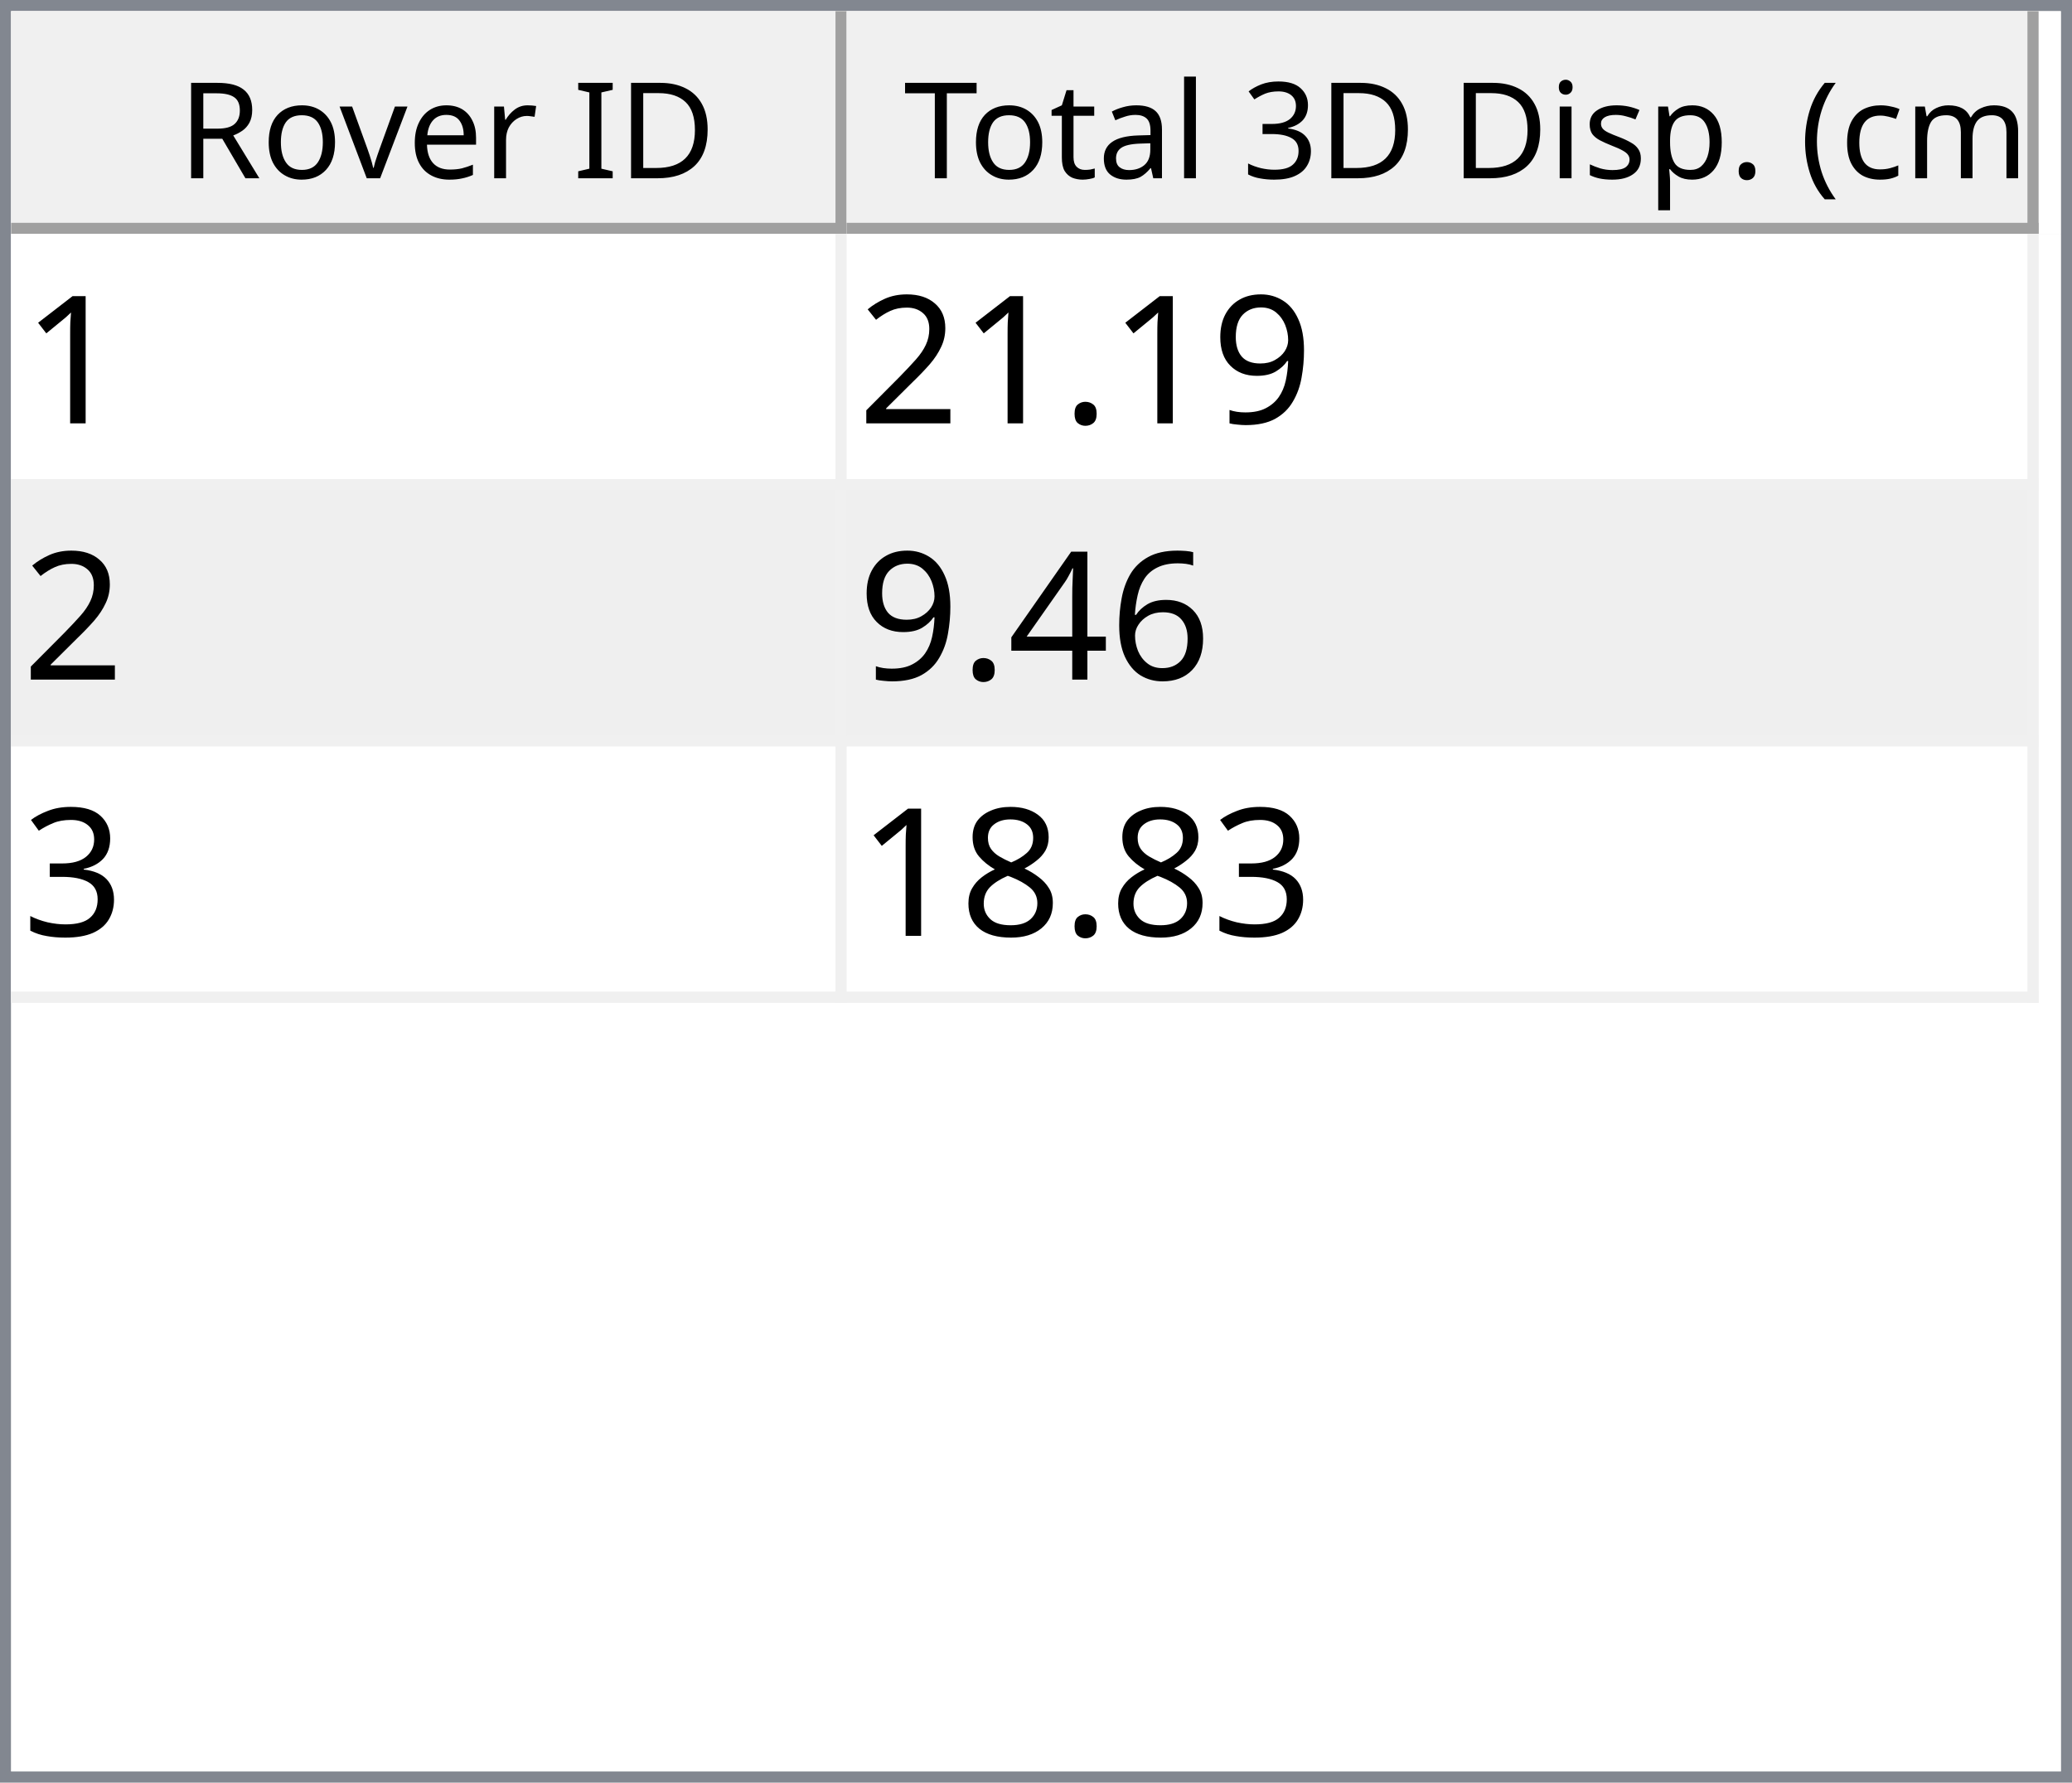
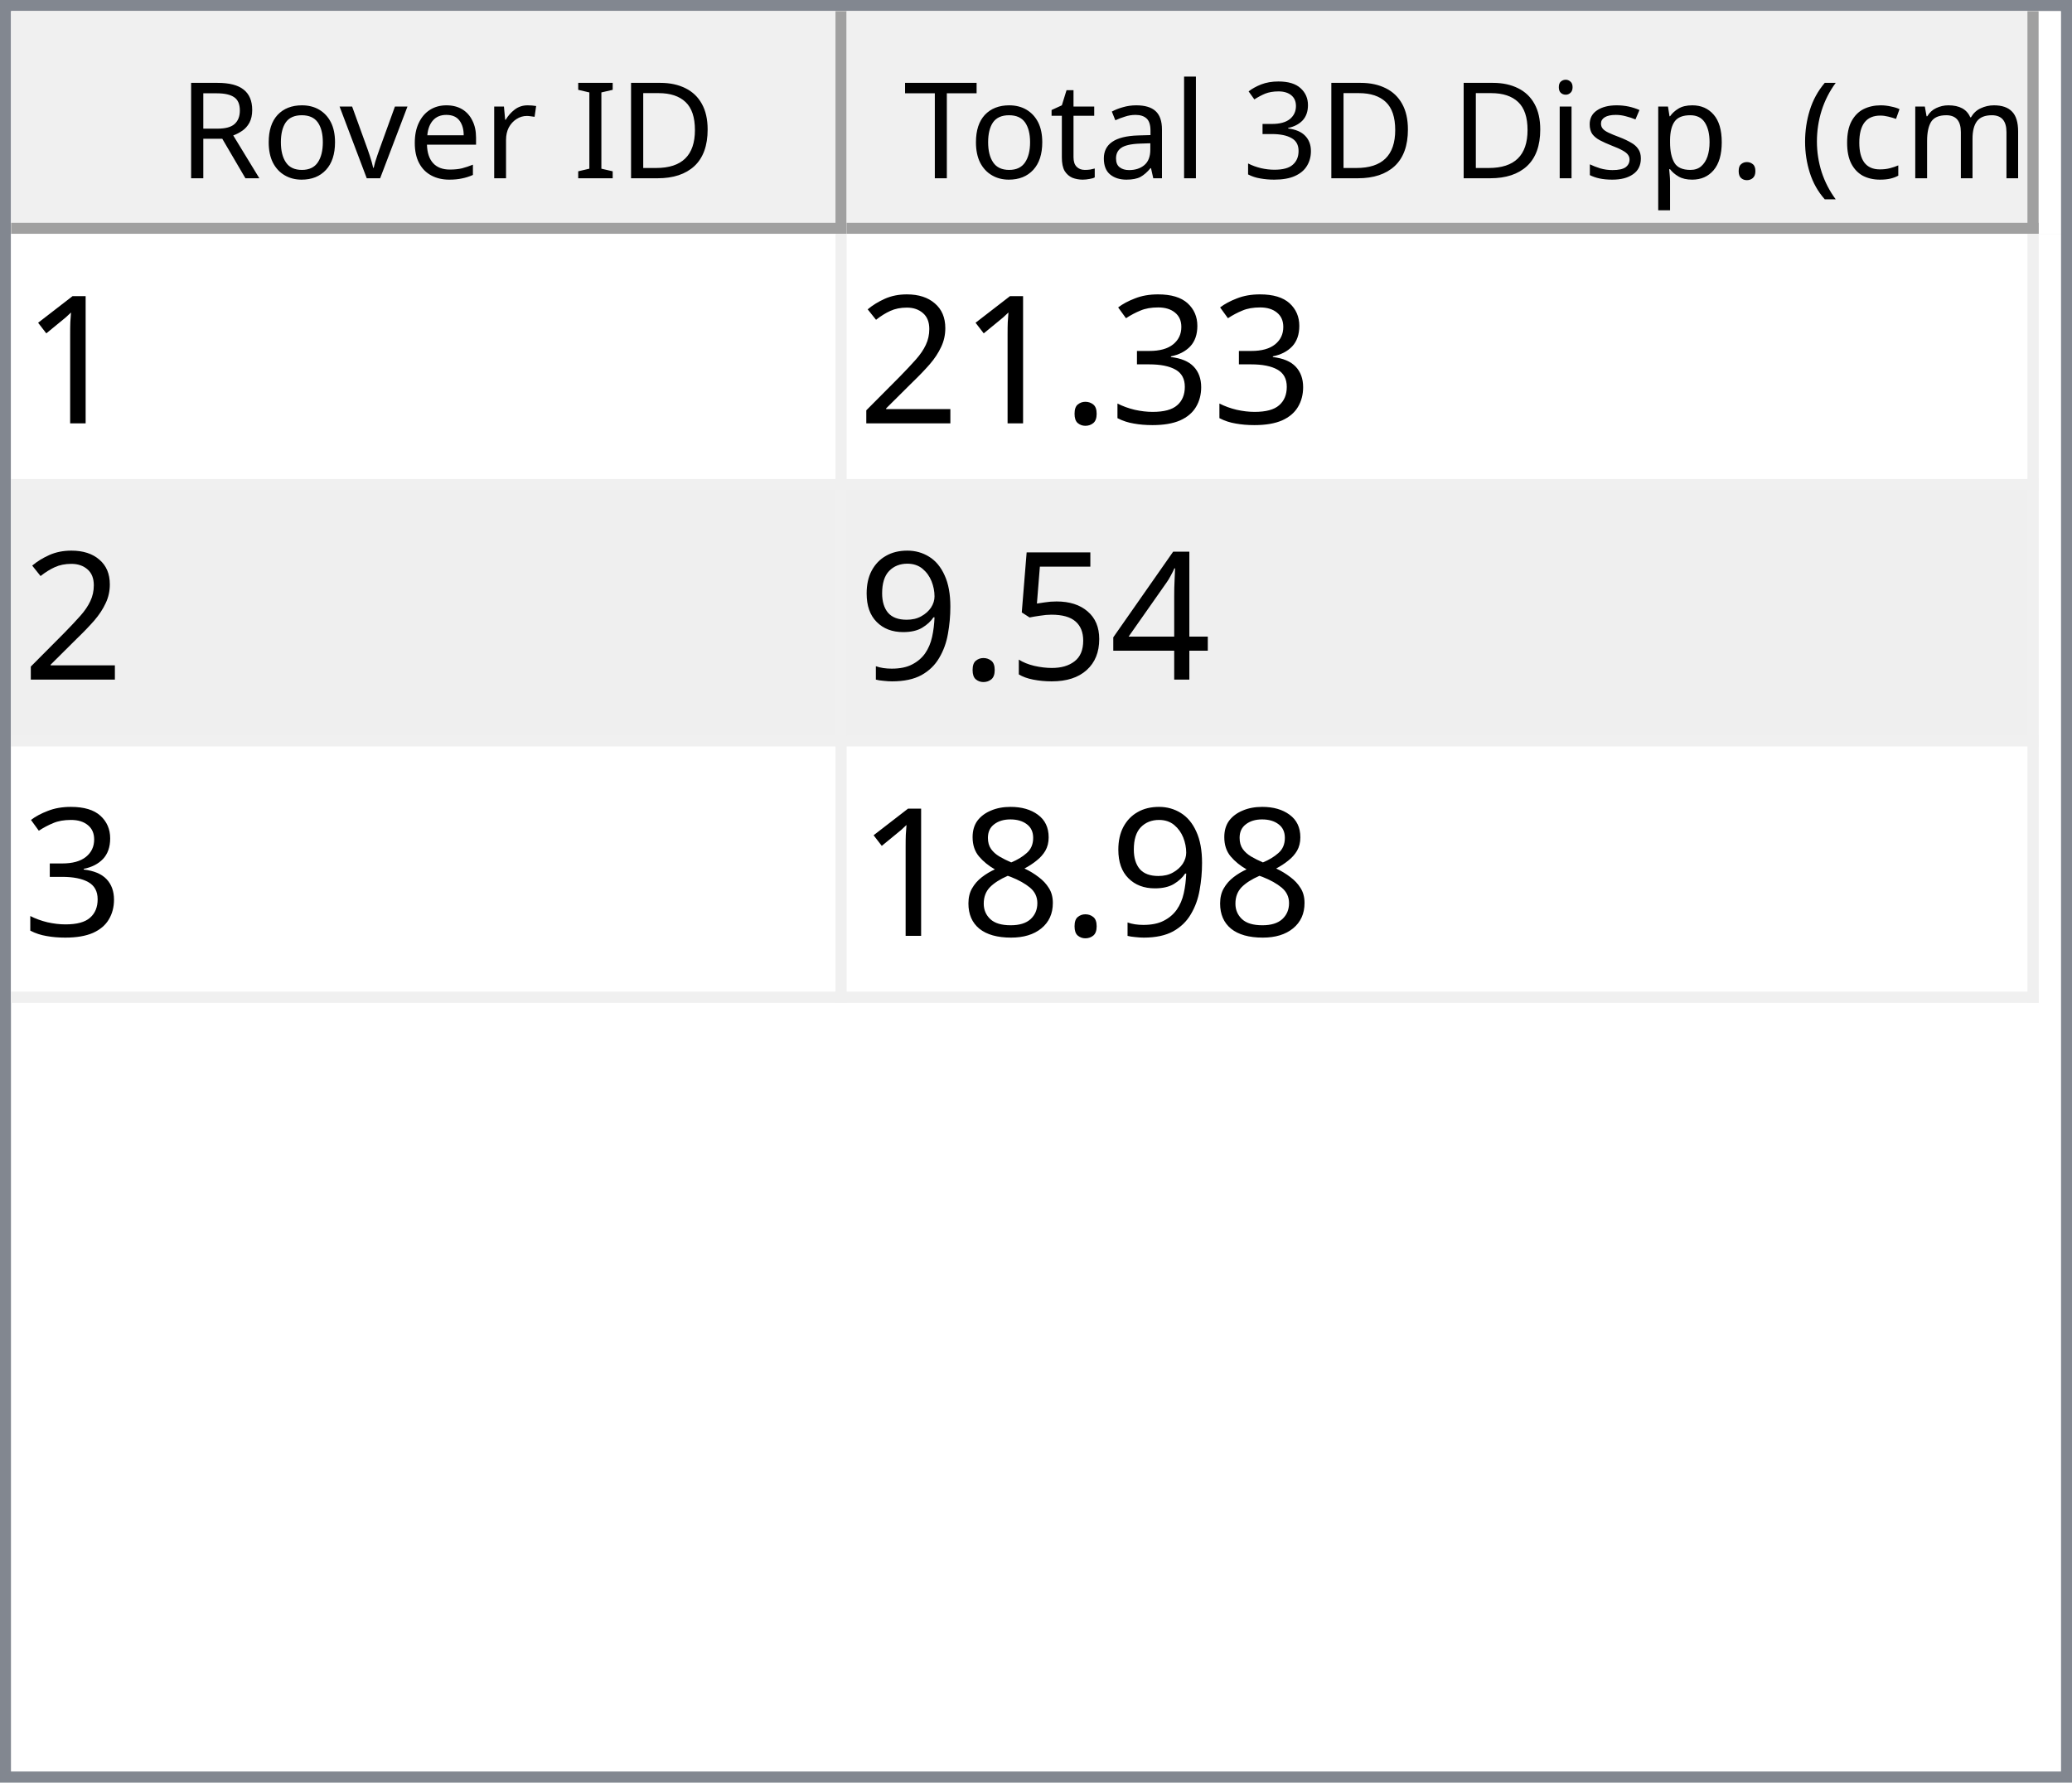
<svg xmlns="http://www.w3.org/2000/svg" style="fill-opacity:1; color-rendering:auto; color-interpolation:auto; text-rendering:auto; stroke:black; stroke-linecap:square; stroke-miterlimit:10; shape-rendering:auto; stroke-opacity:1; fill:black; stroke-dasharray:none; font-weight:normal; stroke-width:1; font-family:'Dialog'; font-style:normal; stroke-linejoin:miter; font-size:12px; stroke-dashoffset:0; image-rendering:auto;" width="186" height="160">
  <defs id="genericDefs" />
  <g>
    <defs id="defs1">
      <clipPath clipPathUnits="userSpaceOnUse" id="clipPath1">
        <path d="M0 0 L186 0 L186 160 L0 160 L0 0 Z" />
      </clipPath>
      <clipPath clipPathUnits="userSpaceOnUse" id="clipPath2">
        <path d="M0 0 L0 160 L186 160 L186 0 Z" />
      </clipPath>
      <clipPath clipPathUnits="userSpaceOnUse" id="clipPath3">
        <path d="M0 0 L0 20 L184 20 L184 0 Z" />
      </clipPath>
      <clipPath clipPathUnits="userSpaceOnUse" id="clipPath4">
        <path d="M0 0 L0 20 L75 20 L75 0 Z" />
      </clipPath>
      <clipPath clipPathUnits="userSpaceOnUse" id="clipPath5">
        <path d="M1 1 L1 19 L74 19 L74 1 Z" />
      </clipPath>
      <clipPath clipPathUnits="userSpaceOnUse" id="clipPath6">
        <path d="M0 0 L0 18 L73 18 L73 0 Z" />
      </clipPath>
      <clipPath clipPathUnits="userSpaceOnUse" id="clipPath7">
        <path d="M-0.5 -0.5 L-0.5 19.5 L74.5 19.5 L74.5 -0.5 Z" />
      </clipPath>
      <clipPath clipPathUnits="userSpaceOnUse" id="clipPath8">
        <path d="M0 0 L0 20 L107 20 L107 0 Z" />
      </clipPath>
      <clipPath clipPathUnits="userSpaceOnUse" id="clipPath9">
        <path d="M1 1 L1 19 L106 19 L106 1 Z" />
      </clipPath>
      <clipPath clipPathUnits="userSpaceOnUse" id="clipPath10">
        <path d="M0 0 L0 18 L105 18 L105 0 Z" />
      </clipPath>
      <clipPath clipPathUnits="userSpaceOnUse" id="clipPath11">
        <path d="M-0.5 -0.5 L-0.5 19.5 L106.5 19.5 L106.5 -0.5 Z" />
      </clipPath>
      <clipPath clipPathUnits="userSpaceOnUse" id="clipPath12">
        <path d="M0 0 L0 138 L184 138 L184 0 Z" />
      </clipPath>
      <clipPath clipPathUnits="userSpaceOnUse" id="clipPath13">
        <path d="M0 0 L0 69 L182 69 L182 0 Z" />
      </clipPath>
      <clipPath clipPathUnits="userSpaceOnUse" id="clipPath14">
        <path d="M-0.5 -0.5 L-0.5 68.5 L181.5 68.5 L181.5 -0.5 Z" />
      </clipPath>
      <clipPath clipPathUnits="userSpaceOnUse" id="clipPath15">
        <path d="M0 0 L0 22 L74 22 L74 0 Z" />
      </clipPath>
      <clipPath clipPathUnits="userSpaceOnUse" id="clipPath16">
        <path d="M0 0 L0 22 L106 22 L106 0 Z" />
      </clipPath>
      <font horiz-adv-x="64.551" id="font1">
        <font-face ascent="107.91" descent="25.098" units-per-em="100" style="font-style:normal; font-family:Segoe UI; font-weight:normal;" />
        <missing-glyph horiz-adv-x="64.551" d="M8.109 0 L8.109 68.266 L56.453 68.266 L56.453 0 L8.109 0 ZM15.328 7.234 L49.219 7.234 L49.219 61.031 L15.328 61.031 L15.328 7.234 Z" />
        <glyph unicode="D" horiz-adv-x="70.117" d="M9.188 0 L9.188 70.016 L28.516 70.016 Q65.531 70.016 65.531 35.891 Q65.531 19.672 55.25 9.836 Q44.969 0 27.734 0 L9.188 0 ZM17.391 62.594 L17.391 7.422 L27.828 7.422 Q41.609 7.422 49.273 14.797 Q56.938 22.172 56.938 35.688 Q56.938 62.594 28.328 62.594 L17.391 62.594 Z" />
        <glyph unicode="I" horiz-adv-x="26.611" d="M17.391 0 L9.188 0 L9.188 70.016 L17.391 70.016 L17.391 0 Z" />
        <glyph unicode=" " horiz-adv-x="27.393" d="" />
        <glyph unicode="r" horiz-adv-x="34.766" d="M34.188 41.891 Q32.078 43.5 28.125 43.5 Q23 43.5 19.555 38.672 Q16.109 33.844 16.109 25.484 L16.109 0 L8.109 0 L8.109 50 L16.109 50 L16.109 39.703 L16.312 39.703 Q18.016 44.969 21.531 47.922 Q25.047 50.875 29.391 50.875 Q32.516 50.875 34.188 50.203 L34.188 41.891 Z" />
        <glyph unicode="e" horiz-adv-x="52.295" d="M48.297 23 L12.984 23 Q13.188 14.656 17.484 10.109 Q21.781 5.562 29.297 5.562 Q37.75 5.562 44.828 11.141 L44.828 3.609 Q38.234 -1.172 27.391 -1.172 Q16.797 -1.172 10.742 5.641 Q4.688 12.453 4.688 24.812 Q4.688 36.469 11.305 43.82 Q17.922 51.172 27.734 51.172 Q37.547 51.172 42.922 44.828 Q48.297 38.484 48.297 27.203 L48.297 23 ZM40.094 29.781 Q40.047 36.719 36.75 40.578 Q33.453 44.438 27.594 44.438 Q21.922 44.438 17.969 40.383 Q14.016 36.328 13.094 29.781 L40.094 29.781 Z" />
        <glyph unicode="v" horiz-adv-x="47.9" d="M47.406 50 L27.484 0 L19.625 0 L0.688 50 L9.469 50 L22.172 13.672 Q23.578 9.672 23.922 6.688 L24.125 6.688 Q24.609 10.453 25.688 13.484 L38.969 50 L47.406 50 Z" />
        <glyph unicode="o" horiz-adv-x="58.594" d="M29 -1.172 Q17.922 -1.172 11.305 5.836 Q4.688 12.844 4.688 24.422 Q4.688 37.016 11.57 44.094 Q18.453 51.172 30.172 51.172 Q41.359 51.172 47.633 44.289 Q53.906 37.406 53.906 25.203 Q53.906 13.234 47.141 6.031 Q40.375 -1.172 29 -1.172 ZM29.594 44.438 Q21.875 44.438 17.383 39.188 Q12.891 33.938 12.891 24.703 Q12.891 15.828 17.43 10.695 Q21.969 5.562 29.594 5.562 Q37.359 5.562 41.531 10.594 Q45.703 15.625 45.703 24.906 Q45.703 34.281 41.531 39.359 Q37.359 44.438 29.594 44.438 Z" />
        <glyph unicode="R" horiz-adv-x="59.814" d="M59.375 0 L49.609 0 L37.891 19.625 Q36.281 22.359 34.766 24.289 Q33.25 26.219 31.664 27.438 Q30.078 28.656 28.25 29.219 Q26.422 29.781 24.125 29.781 L17.391 29.781 L17.391 0 L9.188 0 L9.188 70.016 L30.078 70.016 Q34.672 70.016 38.555 68.867 Q42.438 67.719 45.289 65.375 Q48.141 63.031 49.758 59.547 Q51.375 56.062 51.375 51.375 Q51.375 47.703 50.273 44.656 Q49.172 41.609 47.148 39.211 Q45.125 36.812 42.266 35.133 Q39.406 33.453 35.844 32.516 L35.844 32.328 Q37.594 31.547 38.891 30.547 Q40.188 29.547 41.359 28.18 Q42.531 26.812 43.68 25.078 Q44.828 23.344 46.234 21.047 L59.375 0 ZM17.391 62.594 L17.391 37.203 L28.516 37.203 Q31.594 37.203 34.203 38.133 Q36.812 39.062 38.719 40.797 Q40.625 42.531 41.703 45.047 Q42.781 47.562 42.781 50.688 Q42.781 56.297 39.141 59.445 Q35.5 62.594 28.609 62.594 L17.391 62.594 Z" />
        <glyph unicode=")" horiz-adv-x="30.176" d="M8.297 -15.922 L1.172 -15.922 Q16.406 2.344 16.406 26.812 Q16.406 51.469 1.078 70.016 L8.297 70.016 Q23.531 52.156 23.531 26.703 Q23.531 1.375 8.297 -15.922 Z" />
        <glyph unicode="m" horiz-adv-x="86.133" d="M79.109 0 L71.094 0 L71.094 28.719 Q71.094 37.016 68.531 40.727 Q65.969 44.438 59.906 44.438 Q54.781 44.438 51.195 39.75 Q47.609 35.062 47.609 28.516 L47.609 0 L39.594 0 L39.594 29.688 Q39.594 44.438 28.219 44.438 Q22.953 44.438 19.531 40.016 Q16.109 35.594 16.109 28.516 L16.109 0 L8.109 0 L8.109 50 L16.109 50 L16.109 42.094 L16.312 42.094 Q21.625 51.172 31.844 51.172 Q36.969 51.172 40.773 48.312 Q44.578 45.453 46 40.828 Q51.562 51.172 62.594 51.172 Q79.109 51.172 79.109 30.812 L79.109 0 Z" />
        <glyph unicode="c" horiz-adv-x="46.191" d="M42.188 2.297 Q36.422 -1.172 28.516 -1.172 Q17.828 -1.172 11.258 5.789 Q4.688 12.75 4.688 23.828 Q4.688 36.188 11.766 43.68 Q18.844 51.172 30.672 51.172 Q37.25 51.172 42.281 48.734 L42.281 40.531 Q36.719 44.438 30.375 44.438 Q22.703 44.438 17.797 38.945 Q12.891 33.453 12.891 24.516 Q12.891 15.719 17.508 10.641 Q22.125 5.562 29.891 5.562 Q36.422 5.562 42.188 9.906 L42.188 2.297 Z" />
        <glyph unicode="(" horiz-adv-x="30.176" d="M29.109 -15.922 L21.969 -15.922 Q6.844 1.375 6.844 26.703 Q6.844 52.156 21.969 70.016 L29.203 70.016 Q13.875 51.469 13.875 26.812 Q13.875 2.344 29.109 -15.922 Z" />
        <glyph unicode="." horiz-adv-x="21.68" d="M10.891 -1.078 Q8.641 -1.078 7.055 0.539 Q5.469 2.156 5.469 4.391 Q5.469 6.641 7.055 8.273 Q8.641 9.906 10.891 9.906 Q13.188 9.906 14.797 8.273 Q16.406 6.641 16.406 4.391 Q16.406 2.156 14.797 0.539 Q13.188 -1.078 10.891 -1.078 Z" />
        <glyph unicode="p" horiz-adv-x="58.789" d="M16.312 7.234 L16.109 7.234 L16.109 -23 L8.109 -23 L8.109 50 L16.109 50 L16.109 41.219 L16.312 41.219 Q22.219 51.172 33.594 51.172 Q43.266 51.172 48.688 44.461 Q54.109 37.75 54.109 26.469 Q54.109 13.922 48 6.375 Q41.891 -1.172 31.297 -1.172 Q21.578 -1.172 16.312 7.234 ZM16.109 27.391 L16.109 20.406 Q16.109 14.203 20.141 9.883 Q24.172 5.562 30.375 5.562 Q37.641 5.562 41.773 11.133 Q45.906 16.703 45.906 26.609 Q45.906 34.969 42.047 39.703 Q38.188 44.438 31.594 44.438 Q24.609 44.438 20.359 39.578 Q16.109 34.719 16.109 27.391 Z" />
        <glyph unicode="s" horiz-adv-x="42.432" d="M5.078 1.812 L5.078 10.406 Q11.625 5.562 19.484 5.562 Q30.031 5.562 30.031 12.594 Q30.031 14.594 29.125 15.992 Q28.219 17.391 26.68 18.461 Q25.141 19.531 23.07 20.383 Q21 21.234 18.609 22.172 Q15.281 23.484 12.766 24.828 Q10.25 26.172 8.57 27.859 Q6.891 29.547 6.031 31.695 Q5.172 33.844 5.172 36.719 Q5.172 40.234 6.789 42.945 Q8.406 45.656 11.086 47.484 Q13.766 49.312 17.211 50.242 Q20.656 51.172 24.312 51.172 Q30.812 51.172 35.938 48.922 L35.938 40.828 Q30.422 44.438 23.25 44.438 Q21 44.438 19.195 43.922 Q17.391 43.406 16.094 42.477 Q14.797 41.547 14.086 40.258 Q13.375 38.969 13.375 37.406 Q13.375 35.453 14.086 34.133 Q14.797 32.812 16.164 31.789 Q17.531 30.766 19.484 29.938 Q21.438 29.109 23.922 28.125 Q27.25 26.859 29.883 25.516 Q32.516 24.172 34.375 22.484 Q36.234 20.797 37.234 18.602 Q38.234 16.406 38.234 13.375 Q38.234 9.672 36.602 6.938 Q34.969 4.203 32.234 2.398 Q29.5 0.594 25.93 -0.289 Q22.359 -1.172 18.453 -1.172 Q10.75 -1.172 5.078 1.812 Z" />
        <glyph unicode="i" horiz-adv-x="24.219" d="M12.203 62.703 Q10.062 62.703 8.547 64.164 Q7.031 65.625 7.031 67.875 Q7.031 70.125 8.547 71.609 Q10.062 73.094 12.203 73.094 Q14.406 73.094 15.945 71.609 Q17.484 70.125 17.484 67.875 Q17.484 65.719 15.945 64.211 Q14.406 62.703 12.203 62.703 ZM16.109 0 L8.109 0 L8.109 50 L16.109 50 L16.109 0 Z" />
        <glyph unicode="3" horiz-adv-x="53.906" d="M46.531 19.828 Q46.531 15.094 44.75 11.211 Q42.969 7.328 39.719 4.57 Q36.469 1.812 31.93 0.297 Q27.391 -1.219 21.922 -1.219 Q11.922 -1.219 6 2.594 L6 11.188 Q13.094 5.609 22.219 5.609 Q25.875 5.609 28.828 6.539 Q31.781 7.469 33.906 9.227 Q36.031 10.984 37.18 13.477 Q38.328 15.969 38.328 19.094 Q38.328 32.812 18.797 32.812 L12.984 32.812 L12.984 39.594 L18.5 39.594 Q35.797 39.594 35.797 52.484 Q35.797 64.406 22.609 64.406 Q15.188 64.406 8.688 59.422 L8.688 67.188 Q15.375 71.188 24.609 71.188 Q29 71.188 32.57 69.969 Q36.141 68.75 38.68 66.555 Q41.219 64.359 42.609 61.281 Q44 58.203 44 54.5 Q44 40.672 30.031 36.719 L30.031 36.531 Q33.594 36.141 36.625 34.797 Q39.656 33.453 41.852 31.305 Q44.047 29.156 45.289 26.25 Q46.531 23.344 46.531 19.828 Z" />
        <glyph unicode="l" horiz-adv-x="24.219" d="M16.109 0 L8.109 0 L8.109 74.031 L16.109 74.031 L16.109 0 Z" />
        <glyph unicode="a" horiz-adv-x="50.879" d="M43.891 0 L35.891 0 L35.891 7.812 L35.688 7.812 Q30.469 -1.172 20.312 -1.172 Q12.844 -1.172 8.617 2.781 Q4.391 6.734 4.391 13.281 Q4.391 27.297 20.906 29.594 L35.891 31.688 Q35.891 44.438 25.594 44.438 Q16.547 44.438 9.281 38.281 L9.281 46.484 Q16.656 51.172 26.266 51.172 Q43.891 51.172 43.891 32.516 L43.891 0 ZM35.891 25.297 L23.828 23.641 Q18.266 22.859 15.43 20.875 Q12.594 18.891 12.594 13.875 Q12.594 10.203 15.211 7.883 Q17.828 5.562 22.172 5.562 Q28.125 5.562 32.008 9.742 Q35.891 13.922 35.891 20.312 L35.891 25.297 Z" />
        <glyph unicode="t" horiz-adv-x="33.887" d="M31.297 0.484 Q28.469 -1.078 23.828 -1.078 Q10.688 -1.078 10.688 13.578 L10.688 43.172 L2.094 43.172 L2.094 50 L10.688 50 L10.688 62.203 L18.703 64.797 L18.703 50 L31.297 50 L31.297 43.172 L18.703 43.172 L18.703 14.984 Q18.703 9.969 20.414 7.82 Q22.125 5.672 26.078 5.672 Q29.109 5.672 31.297 7.328 L31.297 0.484 Z" />
        <glyph unicode="T" horiz-adv-x="52.393" d="M50.594 62.594 L30.375 62.594 L30.375 0 L22.172 0 L22.172 62.594 L2 62.594 L2 70.016 L50.594 70.016 L50.594 62.594 Z" />
      </font>
      <font horiz-adv-x="75.0" id="font2">
        <font-face ascent="100.537" descent="21.973" units-per-em="100" style="font-style:normal; font-family:sans-serif; font-weight:normal;" />
        <missing-glyph horiz-adv-x="75.0" d="M12.5 0 L12.5 62.5 L62.5 62.5 L62.5 0 L12.5 0 ZM14.062 1.562 L60.938 1.562 L60.938 60.938 L14.062 60.938 L14.062 1.562 Z" />
        <glyph unicode="1" horiz-adv-x="55.615" d="M37.25 0 L28.469 0 L28.469 56 Q25.297 52.984 20.141 49.953 Q14.984 46.922 10.891 45.406 L10.891 53.906 Q18.266 57.375 23.781 62.305 Q29.297 67.234 31.594 71.875 L37.25 71.875 L37.25 0 Z" />
-         <glyph unicode="9" horiz-adv-x="55.615" d="M5.469 16.547 L13.922 17.328 Q14.984 11.375 18.016 8.688 Q21.047 6 25.781 6 Q29.828 6 32.883 7.859 Q35.938 9.719 37.891 12.82 Q39.844 15.922 41.164 21.195 Q42.484 26.469 42.484 31.938 Q42.484 32.516 42.438 33.688 Q39.797 29.5 35.234 26.883 Q30.672 24.266 25.344 24.266 Q16.453 24.266 10.305 30.711 Q4.156 37.156 4.156 47.703 Q4.156 58.594 10.578 65.234 Q17 71.875 26.656 71.875 Q33.641 71.875 39.43 68.117 Q45.219 64.359 48.219 57.398 Q51.219 50.438 51.219 37.25 Q51.219 23.531 48.242 15.406 Q45.266 7.281 39.383 3.031 Q33.5 -1.219 25.594 -1.219 Q17.188 -1.219 11.867 3.445 Q6.547 8.109 5.469 16.547 ZM41.453 48.141 Q41.453 55.719 37.43 60.156 Q33.406 64.594 27.734 64.594 Q21.875 64.594 17.531 59.812 Q13.188 55.031 13.188 47.406 Q13.188 40.578 17.312 36.305 Q21.438 32.031 27.484 32.031 Q33.594 32.031 37.523 36.305 Q41.453 40.578 41.453 48.141 Z" />
+         <glyph unicode="3" horiz-adv-x="55.615" d="M4.203 18.891 L12.984 20.062 Q14.5 12.594 18.141 9.297 Q21.781 6 27 6 Q33.203 6 37.477 10.297 Q41.75 14.594 41.75 20.953 Q41.75 27 37.797 30.93 Q33.844 34.859 27.734 34.859 Q25.25 34.859 21.531 33.891 L22.516 41.609 Q23.391 41.5 23.922 41.5 Q29.547 41.5 34.039 44.43 Q38.531 47.359 38.531 53.469 Q38.531 58.297 35.258 61.477 Q31.984 64.656 26.812 64.656 Q21.688 64.656 18.266 61.43 Q14.844 58.203 13.875 51.766 L5.078 53.328 Q6.688 62.156 12.398 67.016 Q18.109 71.875 26.609 71.875 Q32.469 71.875 37.398 69.359 Q42.328 66.844 44.945 62.5 Q47.562 58.156 47.562 53.266 Q47.562 48.641 45.07 44.828 Q42.578 41.016 37.703 38.766 Q44.047 37.312 47.562 32.695 Q51.078 28.078 51.078 21.141 Q51.078 11.766 44.242 5.25 Q37.406 -1.266 26.953 -1.266 Q17.531 -1.266 11.305 4.352 Q5.078 9.969 4.203 18.891 Z" />
        <glyph unicode="." horiz-adv-x="27.783" d="M9.078 0 L9.078 10.016 L19.094 10.016 L19.094 0 L9.078 0 Z" />
        <glyph unicode="2" horiz-adv-x="55.615" d="M50.344 8.453 L50.344 0 L3.031 0 Q2.938 3.172 4.047 6.109 Q5.859 10.938 9.836 15.625 Q13.812 20.312 21.344 26.469 Q33.016 36.031 37.117 41.625 Q41.219 47.219 41.219 52.203 Q41.219 57.422 37.477 61.008 Q33.734 64.594 27.734 64.594 Q21.391 64.594 17.578 60.789 Q13.766 56.984 13.719 50.25 L4.688 51.172 Q5.609 61.281 11.664 66.578 Q17.719 71.875 27.938 71.875 Q38.234 71.875 44.242 66.164 Q50.25 60.453 50.25 52 Q50.25 47.703 48.492 43.555 Q46.734 39.406 42.656 34.812 Q38.578 30.219 29.109 22.219 Q21.188 15.578 18.945 13.211 Q16.703 10.844 15.234 8.453 L50.344 8.453 Z" />
-         <glyph unicode="6" horiz-adv-x="55.615" d="M49.75 54.047 L41.016 53.375 Q39.844 58.547 37.703 60.891 Q34.125 64.656 28.906 64.656 Q24.703 64.656 21.531 62.312 Q17.391 59.281 14.992 53.469 Q12.594 47.656 12.5 36.922 Q15.672 41.75 20.266 44.094 Q24.859 46.438 29.891 46.438 Q38.672 46.438 44.852 39.969 Q51.031 33.5 51.031 23.25 Q51.031 16.5 48.125 10.719 Q45.219 4.938 40.141 1.859 Q35.062 -1.219 28.609 -1.219 Q17.625 -1.219 10.695 6.859 Q3.766 14.938 3.766 33.5 Q3.766 54.25 11.422 63.672 Q18.109 71.875 29.438 71.875 Q37.891 71.875 43.289 67.141 Q48.688 62.406 49.75 54.047 ZM13.875 23.188 Q13.875 18.656 15.797 14.508 Q17.719 10.359 21.188 8.18 Q24.656 6 28.469 6 Q34.031 6 38.039 10.492 Q42.047 14.984 42.047 22.703 Q42.047 30.125 38.086 34.398 Q34.125 38.672 28.125 38.672 Q22.172 38.672 18.023 34.398 Q13.875 30.125 13.875 23.188 Z" />
        <glyph unicode="4" horiz-adv-x="55.615" d="M32.328 0 L32.328 17.141 L1.266 17.141 L1.266 25.203 L33.938 71.578 L41.109 71.578 L41.109 25.203 L50.781 25.203 L50.781 17.141 L41.109 17.141 L41.109 0 L32.328 0 ZM32.328 25.203 L32.328 57.469 L9.906 25.203 L32.328 25.203 Z" />
-         <glyph unicode="3" horiz-adv-x="55.615" d="M4.203 18.891 L12.984 20.062 Q14.5 12.594 18.141 9.297 Q21.781 6 27 6 Q33.203 6 37.477 10.297 Q41.75 14.594 41.75 20.953 Q41.75 27 37.797 30.93 Q33.844 34.859 27.734 34.859 Q25.25 34.859 21.531 33.891 L22.516 41.609 Q23.391 41.5 23.922 41.5 Q29.547 41.5 34.039 44.43 Q38.531 47.359 38.531 53.469 Q38.531 58.297 35.258 61.477 Q31.984 64.656 26.812 64.656 Q21.688 64.656 18.266 61.43 Q14.844 58.203 13.875 51.766 L5.078 53.328 Q6.688 62.156 12.398 67.016 Q18.109 71.875 26.609 71.875 Q32.469 71.875 37.398 69.359 Q42.328 66.844 44.945 62.5 Q47.562 58.156 47.562 53.266 Q47.562 48.641 45.07 44.828 Q42.578 41.016 37.703 38.766 Q44.047 37.312 47.562 32.695 Q51.078 28.078 51.078 21.141 Q51.078 11.766 44.242 5.25 Q37.406 -1.266 26.953 -1.266 Q17.531 -1.266 11.305 4.352 Q5.078 9.969 4.203 18.891 Z" />
+         <glyph unicode="5" horiz-adv-x="55.615" d="M4.156 18.75 L13.375 19.531 Q14.406 12.797 18.141 9.398 Q21.875 6 27.156 6 Q33.5 6 37.891 10.789 Q42.281 15.578 42.281 23.484 Q42.281 31 38.062 35.352 Q33.844 39.703 27 39.703 Q22.75 39.703 19.336 37.773 Q15.922 35.844 13.969 32.766 L5.719 33.844 L12.641 70.609 L48.25 70.609 L48.25 62.203 L19.672 62.203 L15.828 42.969 Q22.266 47.469 29.344 47.469 Q38.719 47.469 45.164 40.969 Q51.609 34.469 51.609 24.266 Q51.609 14.547 45.953 7.469 Q39.062 -1.219 27.156 -1.219 Q17.391 -1.219 11.211 4.25 Q5.031 9.719 4.156 18.75 Z" />
+         <glyph unicode="9" horiz-adv-x="55.615" d="M5.469 16.547 L13.922 17.328 Q14.984 11.375 18.016 8.688 Q21.047 6 25.781 6 Q29.828 6 32.883 7.859 Q35.938 9.719 37.891 12.82 Q39.844 15.922 41.164 21.195 Q42.484 26.469 42.484 31.938 Q42.484 32.516 42.438 33.688 Q39.797 29.5 35.234 26.883 Q30.672 24.266 25.344 24.266 Q16.453 24.266 10.305 30.711 Q4.156 37.156 4.156 47.703 Q4.156 58.594 10.578 65.234 Q17 71.875 26.656 71.875 Q33.641 71.875 39.43 68.117 Q45.219 64.359 48.219 57.398 Q51.219 50.438 51.219 37.25 Q51.219 23.531 48.242 15.406 Q45.266 7.281 39.383 3.031 Q33.5 -1.219 25.594 -1.219 Q17.188 -1.219 11.867 3.445 Q6.547 8.109 5.469 16.547 ZM41.453 48.141 Q41.453 55.719 37.43 60.156 Q33.406 64.594 27.734 64.594 Q21.875 64.594 17.531 59.812 Q13.188 55.031 13.188 47.406 Q13.188 40.578 17.312 36.305 Q21.438 32.031 27.484 32.031 Q33.594 32.031 37.523 36.305 Q41.453 40.578 41.453 48.141 Z" />
        <glyph unicode="8" horiz-adv-x="55.615" d="M17.672 38.812 Q12.203 40.828 9.57 44.539 Q6.938 48.25 6.938 53.422 Q6.938 61.234 12.555 66.555 Q18.172 71.875 27.484 71.875 Q36.859 71.875 42.578 66.43 Q48.297 60.984 48.297 53.172 Q48.297 48.188 45.68 44.508 Q43.062 40.828 37.75 38.812 Q44.344 36.672 47.781 31.883 Q51.219 27.094 51.219 20.453 Q51.219 11.281 44.727 5.031 Q38.234 -1.219 27.641 -1.219 Q17.047 -1.219 10.547 5.055 Q4.047 11.328 4.047 20.703 Q4.047 27.688 7.594 32.398 Q11.141 37.109 17.672 38.812 ZM15.922 53.719 Q15.922 48.641 19.195 45.414 Q22.469 42.188 27.688 42.188 Q32.766 42.188 36.016 45.383 Q39.266 48.578 39.266 53.219 Q39.266 58.062 35.914 61.359 Q32.562 64.656 27.594 64.656 Q22.562 64.656 19.242 61.43 Q15.922 58.203 15.922 53.719 ZM13.094 20.656 Q13.094 16.891 14.875 13.375 Q16.656 9.859 20.172 7.93 Q23.688 6 27.734 6 Q34.031 6 38.133 10.055 Q42.234 14.109 42.234 20.359 Q42.234 26.703 38.016 30.859 Q33.797 35.016 27.438 35.016 Q21.234 35.016 17.164 30.914 Q13.094 26.812 13.094 20.656 Z" />
      </font>
    </defs>
    <g style="fill:white; stroke:white;">
      <rect x="0" y="0" width="186" style="clip-path:url(#clipPath1); stroke:none;" height="160" />
    </g>
    <g style="fill:white; text-rendering:optimizeSpeed; color-rendering:optimizeSpeed; image-rendering:optimizeSpeed; shape-rendering:crispEdges; stroke:white; color-interpolation:sRGB;">
      <rect x="0" width="186" height="160" y="0" style="stroke:none;" />
      <path style="stroke:none;" d="M0 160 L186 160 L186 0 L0 0 Z" />
    </g>
    <g style="fill:rgb(240,240,240); font-family:'Segoe UI'; stroke:rgb(240,240,240);">
      <rect x="0" y="0" width="186" style="clip-path:url(#clipPath2); stroke:none;" height="160" />
    </g>
    <g style="fill:rgb(130,135,144); font-family:'Segoe UI'; stroke:rgb(130,135,144);">
      <path d="M0 0 L186 0 L186 160 L0 160 L0 0 ZM1 1 L185 1 L185 159 L1 159 L1 1 Z" style="fill-rule:evenodd; clip-path:url(#clipPath2); stroke:none;" />
    </g>
    <g style="fill:white; font-family:'Segoe UI'; stroke:white;" transform="translate(1,1)">
      <rect x="0" y="0" width="184" style="clip-path:url(#clipPath3); stroke:none;" height="20" />
    </g>
    <g style="fill:rgb(240,240,240); font-family:'Segoe UI'; stroke:rgb(240,240,240);" transform="translate(1,1)">
      <rect x="0" y="0" width="75" style="clip-path:url(#clipPath4); stroke:none;" height="20" />
    </g>
    <g style="font-family:'Segoe UI';" transform="translate(2,2)">
      <text x="14" xml:space="preserve" y="14" style="clip-path:url(#clipPath6); stroke:none;">Rover ID</text>
    </g>
    <g style="fill:rgb(160,160,160); font-family:'Segoe UI'; stroke:rgb(160,160,160); stroke-linejoin:bevel;" transform="translate(1.5,1.5)">
      <line x1="74" x2="74" y1="0" style="fill:none; clip-path:url(#clipPath7);" y2="19" />
    </g>
    <g style="fill:rgb(160,160,160); font-family:'Segoe UI'; stroke:rgb(160,160,160); stroke-linejoin:bevel;" transform="matrix(1,0,0,1,1,1) translate(0.5,0.5)">
      <line x1="0" x2="74" y1="19" style="fill:none; clip-path:url(#clipPath7);" y2="19" />
    </g>
    <g style="fill:rgb(240,240,240); font-family:'Segoe UI'; stroke:rgb(240,240,240);" transform="translate(76,1)">
      <rect x="0" y="0" width="107" style="clip-path:url(#clipPath8); stroke:none;" height="20" />
    </g>
    <g style="font-family:'Segoe UI';" transform="translate(77,2)">
      <text x="1" xml:space="preserve" y="14" style="clip-path:url(#clipPath10); stroke:none;"> Total 3D Disp. (cm)</text>
    </g>
    <g style="fill:rgb(160,160,160); font-family:'Segoe UI'; stroke:rgb(160,160,160); stroke-linejoin:bevel;" transform="translate(76.5,1.5)">
      <line x1="106" x2="106" y1="0" style="fill:none; clip-path:url(#clipPath11);" y2="19" />
    </g>
    <g style="fill:rgb(160,160,160); font-family:'Segoe UI'; stroke:rgb(160,160,160); stroke-linejoin:bevel;" transform="matrix(1,0,0,1,76,1) translate(0.5,0.5)">
      <line x1="0" x2="106" y1="19" style="fill:none; clip-path:url(#clipPath11);" y2="19" />
    </g>
    <g style="fill:white; font-family:'Segoe UI'; stroke:white;" transform="translate(1,21)">
      <rect x="0" y="0" width="184" style="clip-path:url(#clipPath12); stroke:none;" height="138" />
    </g>
    <g style="fill:rgb(240,240,240); font-size:16px; font-family:sans-serif; stroke:rgb(240,240,240);" transform="translate(1,21)">
      <rect x="0" y="0" width="182" style="clip-path:url(#clipPath13); stroke:none;" height="69" />
      <line transform="translate(0.5,0.5)" x1="0" x2="181" y1="22" style="clip-path:url(#clipPath14); fill:none; stroke-linejoin:bevel;" y2="22" />
    </g>
    <g transform="matrix(1,0,0,1,1,21) translate(0.5,0.5)" style="fill:rgb(240,240,240); font-size:16px; font-family:sans-serif; stroke:rgb(240,240,240); stroke-linejoin:bevel;">
      <line x1="0" x2="181" y1="45" style="fill:none; clip-path:url(#clipPath14);" y2="45" />
    </g>
    <g transform="matrix(1,0,0,1,1,21) translate(0.5,0.5)" style="fill:rgb(240,240,240); font-size:16px; font-family:sans-serif; stroke:rgb(240,240,240); stroke-linejoin:bevel;">
      <line x1="0" x2="181" y1="68" style="fill:none; clip-path:url(#clipPath14);" y2="68" />
    </g>
    <g transform="matrix(1,0,0,1,1,21) translate(0.5,0.5)" style="fill:rgb(240,240,240); font-size:16px; font-family:sans-serif; stroke:rgb(240,240,240); stroke-linejoin:bevel;">
      <line x1="74" x2="74" y1="0" style="fill:none; clip-path:url(#clipPath14);" y2="68" />
    </g>
    <g transform="matrix(1,0,0,1,1,21) translate(0.5,0.5)" style="fill:rgb(240,240,240); font-size:16px; font-family:sans-serif; stroke:rgb(240,240,240); stroke-linejoin:bevel;">
      <line x1="181" x2="181" y1="0" style="fill:none; clip-path:url(#clipPath14);" y2="68" />
    </g>
    <g style="fill:white; font-size:16px; font-family:sans-serif; stroke:white;" transform="matrix(1,0,0,1,1,21)">
      <rect x="0" y="0" width="74" style="clip-path:url(#clipPath15); stroke:none;" height="22" />
      <text x="1" y="17" style="fill:black; clip-path:url(#clipPath15); stroke:none;" xml:space="preserve">1</text>
    </g>
    <g style="fill:white; font-size:16px; font-family:sans-serif; stroke:white;" transform="matrix(1,0,0,1,1,21) translate(75,0)">
      <rect x="0" y="0" width="106" style="clip-path:url(#clipPath16); stroke:none;" height="22" />
-       <text x="1" y="17" style="fill:black; clip-path:url(#clipPath16); stroke:none;" xml:space="preserve">21.19</text>
+       <text x="1" y="17" style="fill:black; clip-path:url(#clipPath16); stroke:none;" xml:space="preserve">21.33</text>
    </g>
    <g style="fill:rgb(239,239,239); font-size:16px; font-family:sans-serif; stroke:rgb(239,239,239);" transform="matrix(1,0,0,1,1,21) translate(0,23)">
      <rect x="0" y="0" width="74" style="clip-path:url(#clipPath15); stroke:none;" height="22" />
      <text x="1" y="17" style="fill:black; clip-path:url(#clipPath15); stroke:none;" xml:space="preserve">2</text>
    </g>
    <g style="fill:rgb(239,239,239); font-size:16px; font-family:sans-serif; stroke:rgb(239,239,239);" transform="matrix(1,0,0,1,1,21) translate(75,23)">
      <rect x="0" y="0" width="106" style="clip-path:url(#clipPath16); stroke:none;" height="22" />
-       <text x="1" y="17" style="fill:black; clip-path:url(#clipPath16); stroke:none;" xml:space="preserve">9.46</text>
+       <text x="1" y="17" style="fill:black; clip-path:url(#clipPath16); stroke:none;" xml:space="preserve">9.54</text>
    </g>
    <g style="fill:white; font-size:16px; font-family:sans-serif; stroke:white;" transform="matrix(1,0,0,1,1,21) translate(0,46)">
      <rect x="0" y="0" width="74" style="clip-path:url(#clipPath15); stroke:none;" height="22" />
      <text x="1" y="17" style="fill:black; clip-path:url(#clipPath15); stroke:none;" xml:space="preserve">3</text>
    </g>
    <g style="fill:white; font-size:16px; font-family:sans-serif; stroke:white;" transform="matrix(1,0,0,1,1,21) translate(75,46)">
      <rect x="0" y="0" width="106" style="clip-path:url(#clipPath16); stroke:none;" height="22" />
-       <text x="1" y="17" style="fill:black; clip-path:url(#clipPath16); stroke:none;" xml:space="preserve">18.83</text>
+       <text x="1" y="17" style="fill:black; clip-path:url(#clipPath16); stroke:none;" xml:space="preserve">18.98</text>
    </g>
  </g>
</svg>
